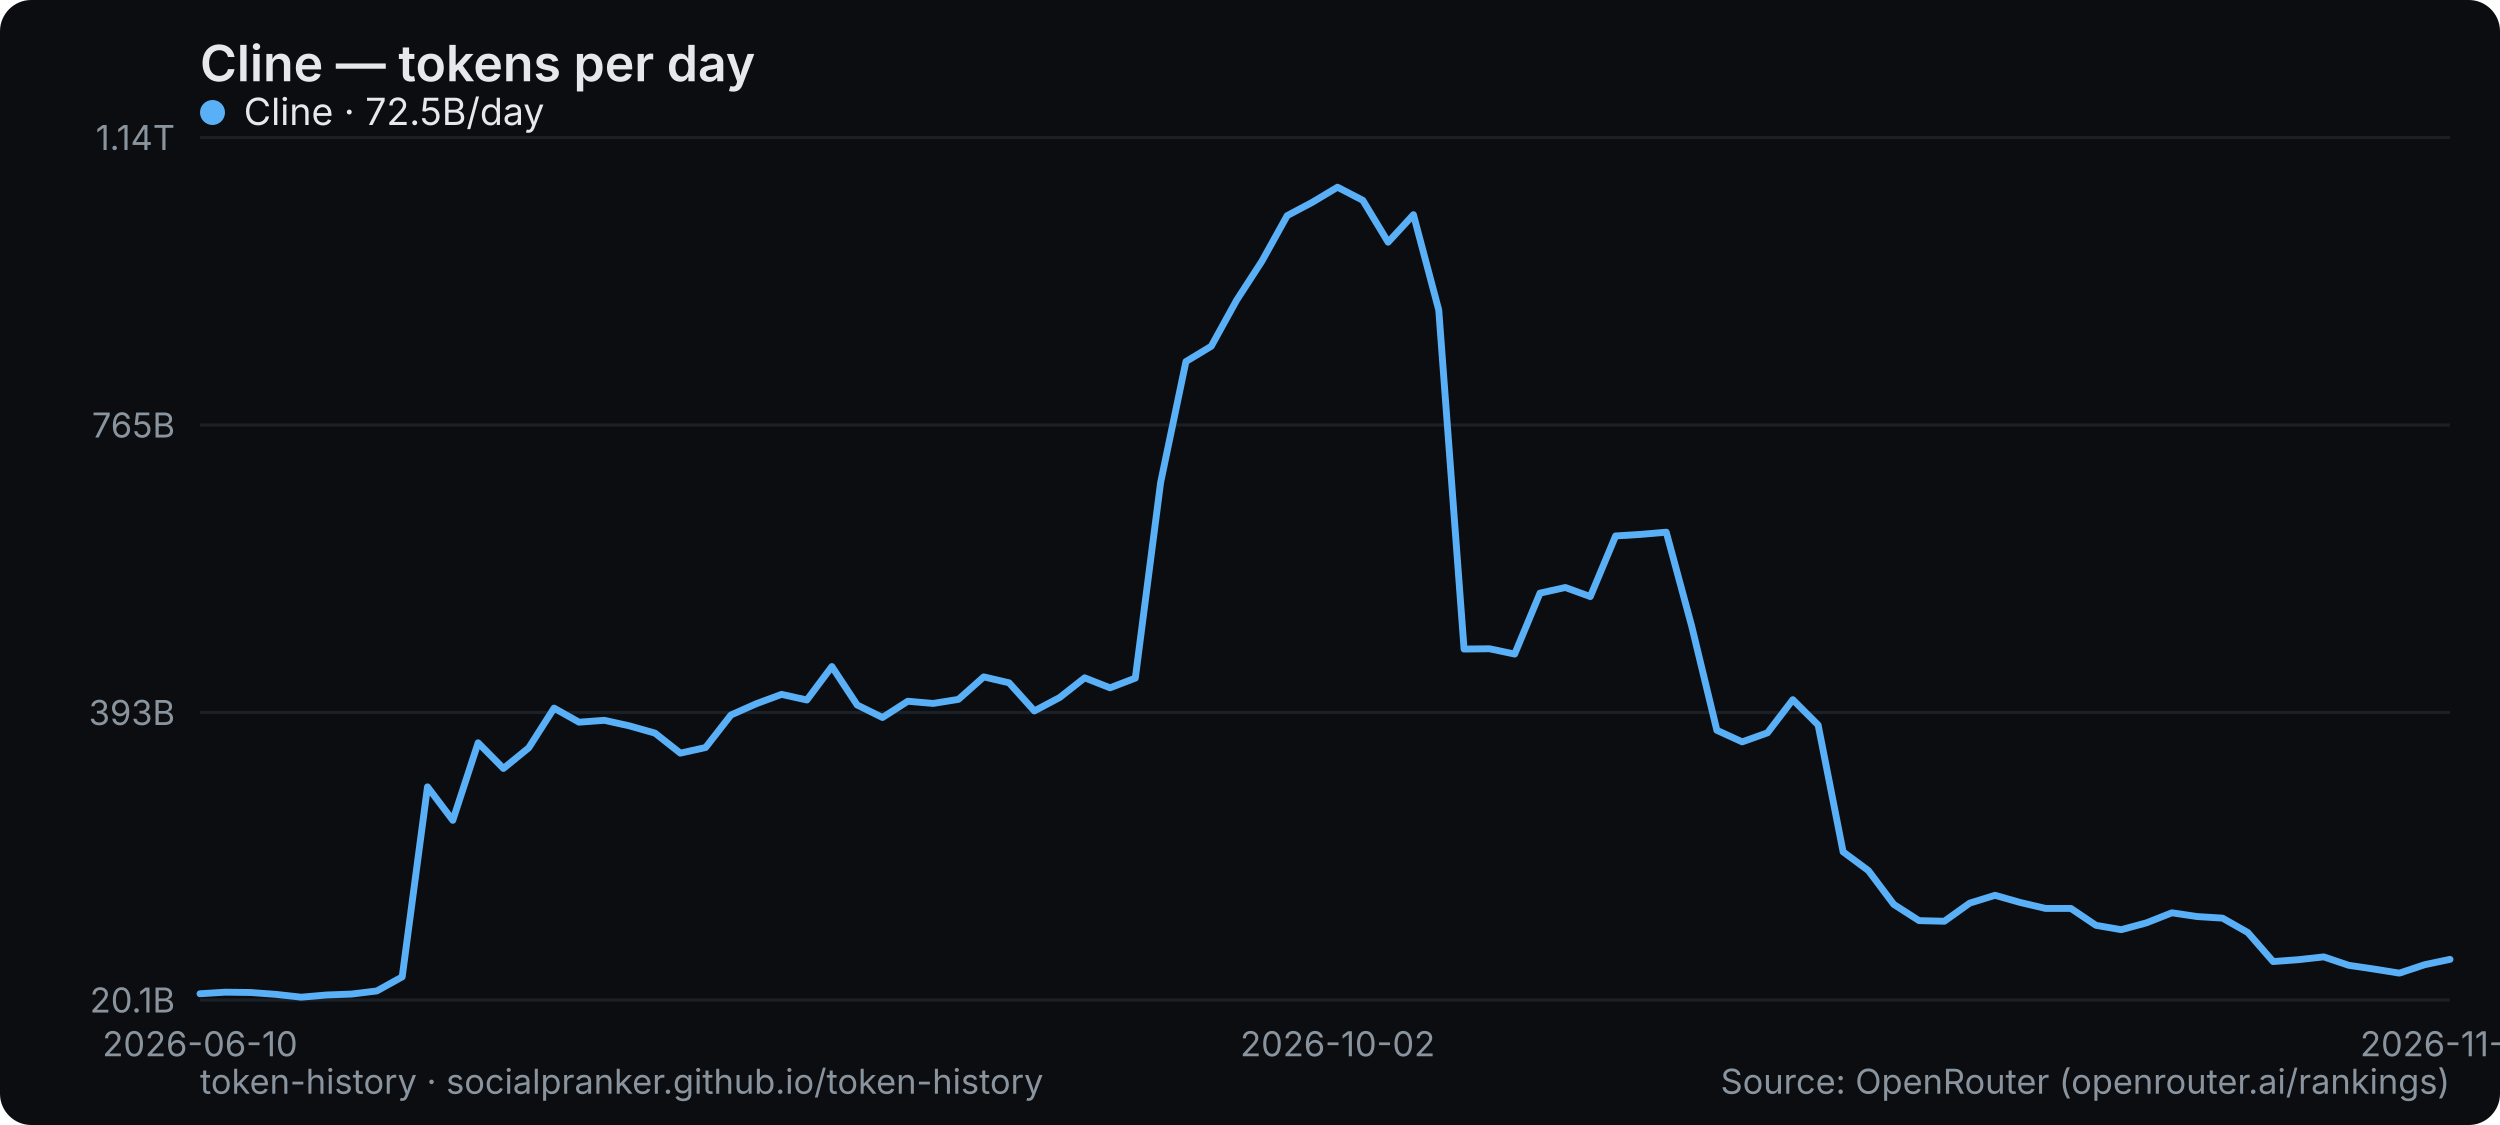
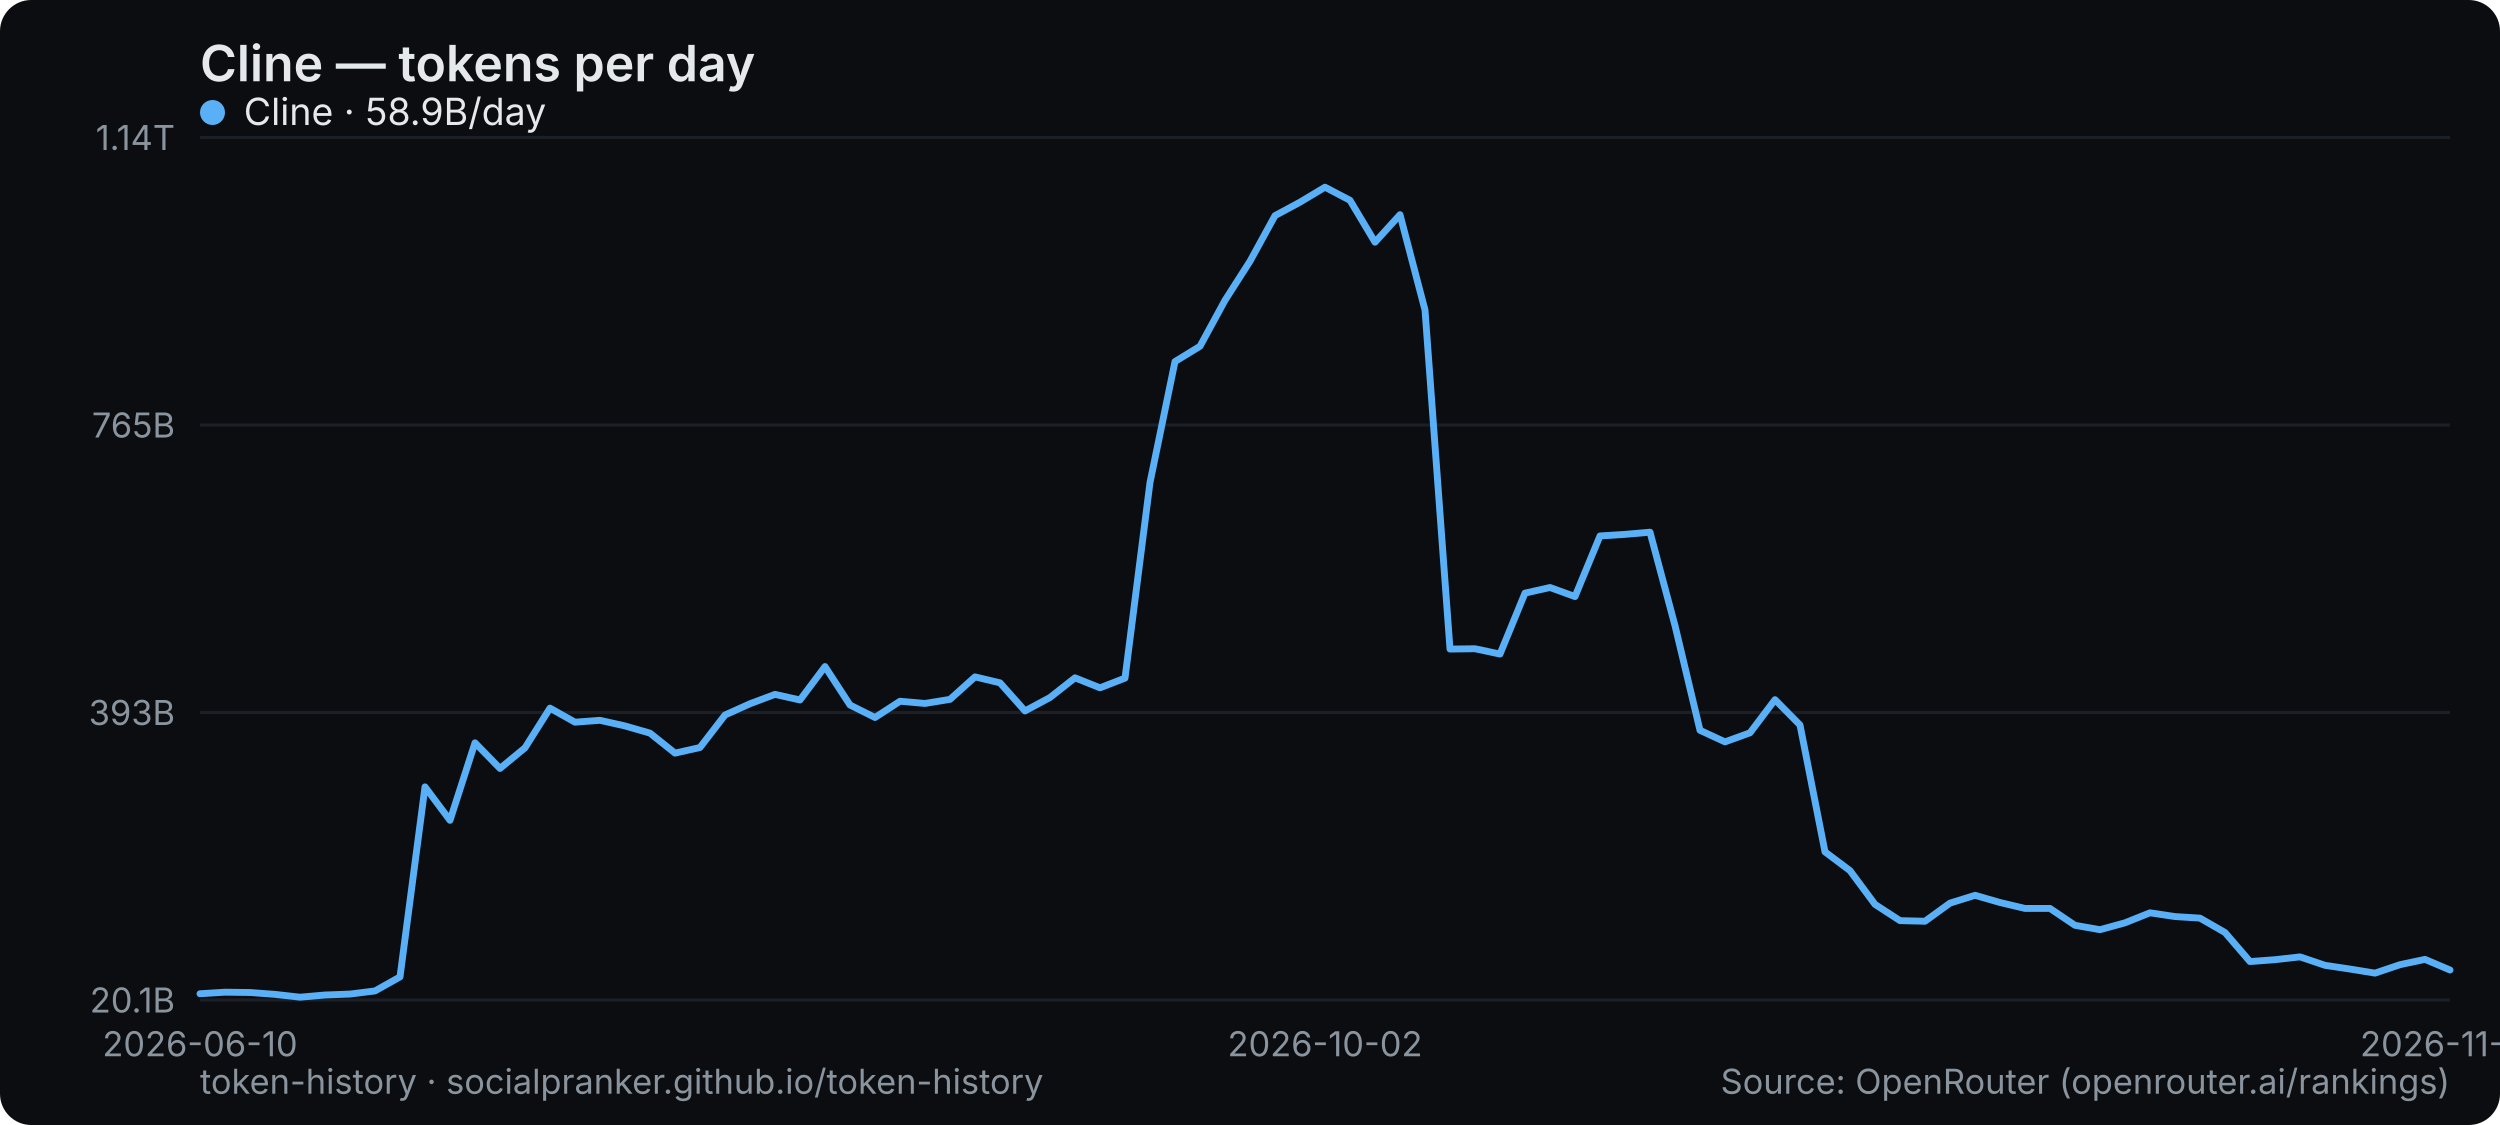
<svg xmlns="http://www.w3.org/2000/svg" width="800" height="360" viewBox="0 0 800 360" role="img" aria-label="Cline — tokens per day">
  <rect width="800" height="360" rx="10" fill="#0b0d10" />
  <text x="64" y="26" font-family="system-ui,-apple-system,Segoe UI,sans-serif" font-size="16" font-weight="600" fill="#e6e9ec">Cline — tokens per day</text>
  <line x1="64" y1="320" x2="784" y2="320" stroke="#1b2026" stroke-width="1" />
  <text x="56" y="324" text-anchor="end" font-family="system-ui,-apple-system,Segoe UI,sans-serif" font-size="11" fill="#8a949e">20.1B</text>
  <line x1="64" y1="228" x2="784" y2="228" stroke="#1b2026" stroke-width="1" />
  <text x="56" y="232" text-anchor="end" font-family="system-ui,-apple-system,Segoe UI,sans-serif" font-size="11" fill="#8a949e">393B</text>
  <line x1="64" y1="136" x2="784" y2="136" stroke="#1b2026" stroke-width="1" />
  <text x="56" y="140" text-anchor="end" font-family="system-ui,-apple-system,Segoe UI,sans-serif" font-size="11" fill="#8a949e">765B</text>
  <line x1="64" y1="44" x2="784" y2="44" stroke="#1b2026" stroke-width="1" />
  <text x="56" y="48" text-anchor="end" font-family="system-ui,-apple-system,Segoe UI,sans-serif" font-size="11" fill="#8a949e">1.14T</text>
  <text x="64" y="338" text-anchor="middle" font-family="system-ui,-apple-system,Segoe UI,sans-serif" font-size="11" fill="#8a949e">2026-06-10</text>
-   <text x="428.045" y="338" text-anchor="middle" font-family="system-ui,-apple-system,Segoe UI,sans-serif" font-size="11" fill="#8a949e">2026-10-02</text>
-   <text x="784" y="338" text-anchor="middle" font-family="system-ui,-apple-system,Segoe UI,sans-serif" font-size="11" fill="#8a949e">2026-11-18</text>
-   <polyline points="64.0,318.0 72.1,317.5 80.2,317.6 88.3,318.2 96.4,319.1 104.4,318.4 112.5,318.1 120.6,317.1 128.7,312.6 136.8,251.8 144.9,262.5 153.0,237.7 161.1,245.9 169.2,239.3 177.3,226.6 185.3,231.1 193.4,230.5 201.5,232.3 209.6,234.6 217.7,241.0 225.8,239.2 233.9,228.8 242.0,225.2 250.1,222.2 258.2,224.0 266.2,213.3 274.3,225.6 282.4,229.6 290.5,224.4 298.6,225.1 306.7,223.8 314.8,216.6 322.9,218.5 331.0,227.5 339.1,223.2 347.1,216.9 355.2,220.1 363.3,217.0 371.4,154.4 379.5,115.7 387.6,110.8 395.7,96.1 403.8,83.6 411.9,69.0 420.0,64.7 428.0,59.9 436.1,64.1 444.2,77.5 452.3,68.7 460.4,99.2 468.5,207.7 476.6,207.6 484.7,209.3 492.8,189.8 500.9,188.0 508.9,190.9 517.0,171.5 525.1,171.0 533.2,170.3 541.3,200.2 549.4,233.7 557.5,237.4 565.6,234.5 573.7,223.9 581.8,232.0 589.8,272.6 597.9,278.6 606.0,289.4 614.1,294.6 622.2,294.8 630.3,289.0 638.4,286.5 646.5,288.8 654.6,290.7 662.7,290.7 670.7,296.1 678.8,297.5 686.9,295.3 695.0,292.1 703.1,293.3 711.2,293.8 719.3,298.4 727.4,307.7 735.5,307.1 743.6,306.2 751.6,308.9 759.7,310.1 767.8,311.4 775.9,308.7 784.0,307.0" fill="none" stroke="#5ab0f7" stroke-width="2.2" stroke-linejoin="round" stroke-linecap="round" />
+   <text x="424" y="338" text-anchor="middle" font-family="system-ui,-apple-system,Segoe UI,sans-serif" font-size="11" fill="#8a949e">2026-10-02</text>
+   <text x="784" y="338" text-anchor="middle" font-family="system-ui,-apple-system,Segoe UI,sans-serif" font-size="11" fill="#8a949e">2026-11-19</text>
+   <polyline points="64.0,318.0 72.0,317.5 80.0,317.6 88.0,318.2 96.0,319.1 104.0,318.4 112.0,318.1 120.0,317.1 128.0,312.6 136.0,251.8 144.0,262.5 152.0,237.7 160.0,245.9 168.0,239.3 176.0,226.6 184.0,231.1 192.0,230.5 200.0,232.3 208.0,234.6 216.0,241.0 224.0,239.2 232.0,228.8 240.0,225.2 248.0,222.2 256.0,224.0 264.0,213.3 272.0,225.6 280.0,229.6 288.0,224.4 296.0,225.1 304.0,223.8 312.0,216.6 320.0,218.5 328.0,227.5 336.0,223.2 344.0,216.9 352.0,220.1 360.0,217.0 368.0,154.4 376.0,115.7 384.0,110.8 392.0,96.1 400.0,83.6 408.0,69.0 416.0,64.7 424.0,59.9 432.0,64.1 440.0,77.5 448.0,68.7 456.0,99.2 464.0,207.7 472.0,207.6 480.0,209.3 488.0,189.8 496.0,188.0 504.0,190.9 512.0,171.5 520.0,171.0 528.0,170.3 536.0,200.2 544.0,233.7 552.0,237.4 560.0,234.5 568.0,223.9 576.0,232.0 584.0,272.6 592.0,278.6 600.0,289.4 608.0,294.6 616.0,294.8 624.0,289.0 632.0,286.5 640.0,288.8 648.0,290.7 656.0,290.7 664.0,296.1 672.0,297.5 680.0,295.3 688.0,292.1 696.0,293.3 704.0,293.8 712.0,298.4 720.0,307.7 728.0,307.1 736.0,306.2 744.0,308.9 752.0,310.1 760.0,311.4 768.0,308.7 776.0,307.0 784.0,310.4" fill="none" stroke="#5ab0f7" stroke-width="2.2" stroke-linejoin="round" stroke-linecap="round" />
  <g font-family="system-ui,-apple-system,Segoe UI,sans-serif" font-size="12">
    <circle cx="68" cy="36" r="4" fill="#5ab0f7" />
-     <text x="78" y="40" fill="#e6e9ec">Cline · 72.5B/day</text>
+     <text x="78" y="40" fill="#e6e9ec">Cline · 58.9B/day</text>
  </g>
  <text x="64" y="350" font-family="system-ui,-apple-system,Segoe UI,sans-serif" font-size="11" fill="#8a949e">token-history · socialpranker.github.io/token-history</text>
  <text x="784" y="350" text-anchor="end" font-family="system-ui,-apple-system,Segoe UI,sans-serif" font-size="11" fill="#8a949e">Source: OpenRouter (openrouter.ai/rankings)</text>
</svg>
